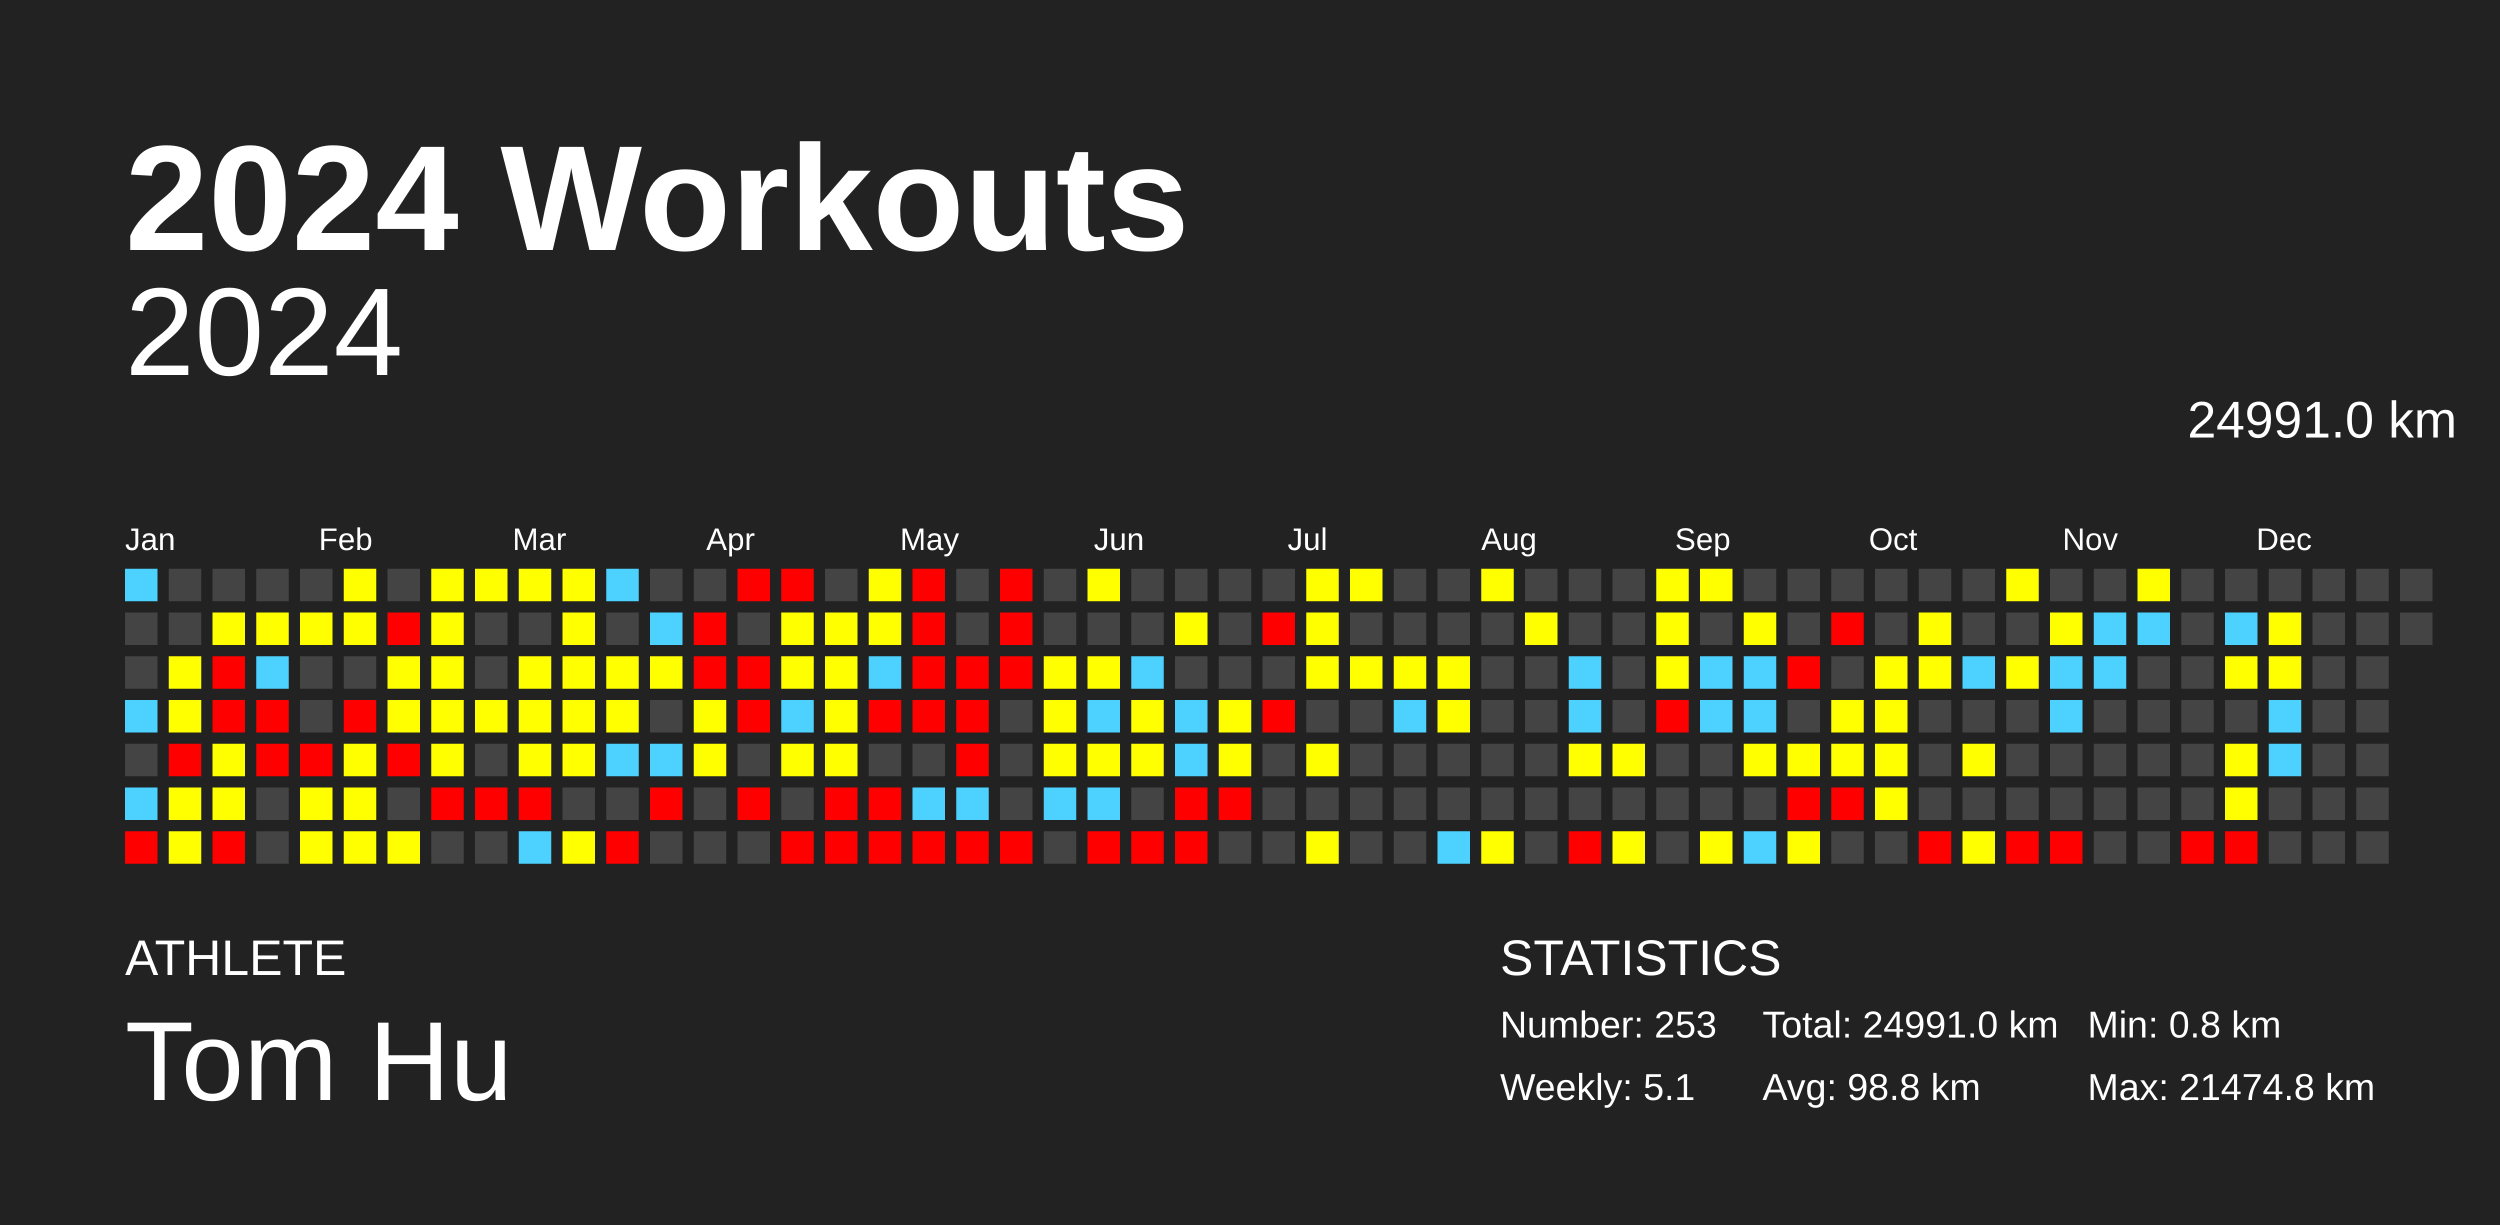
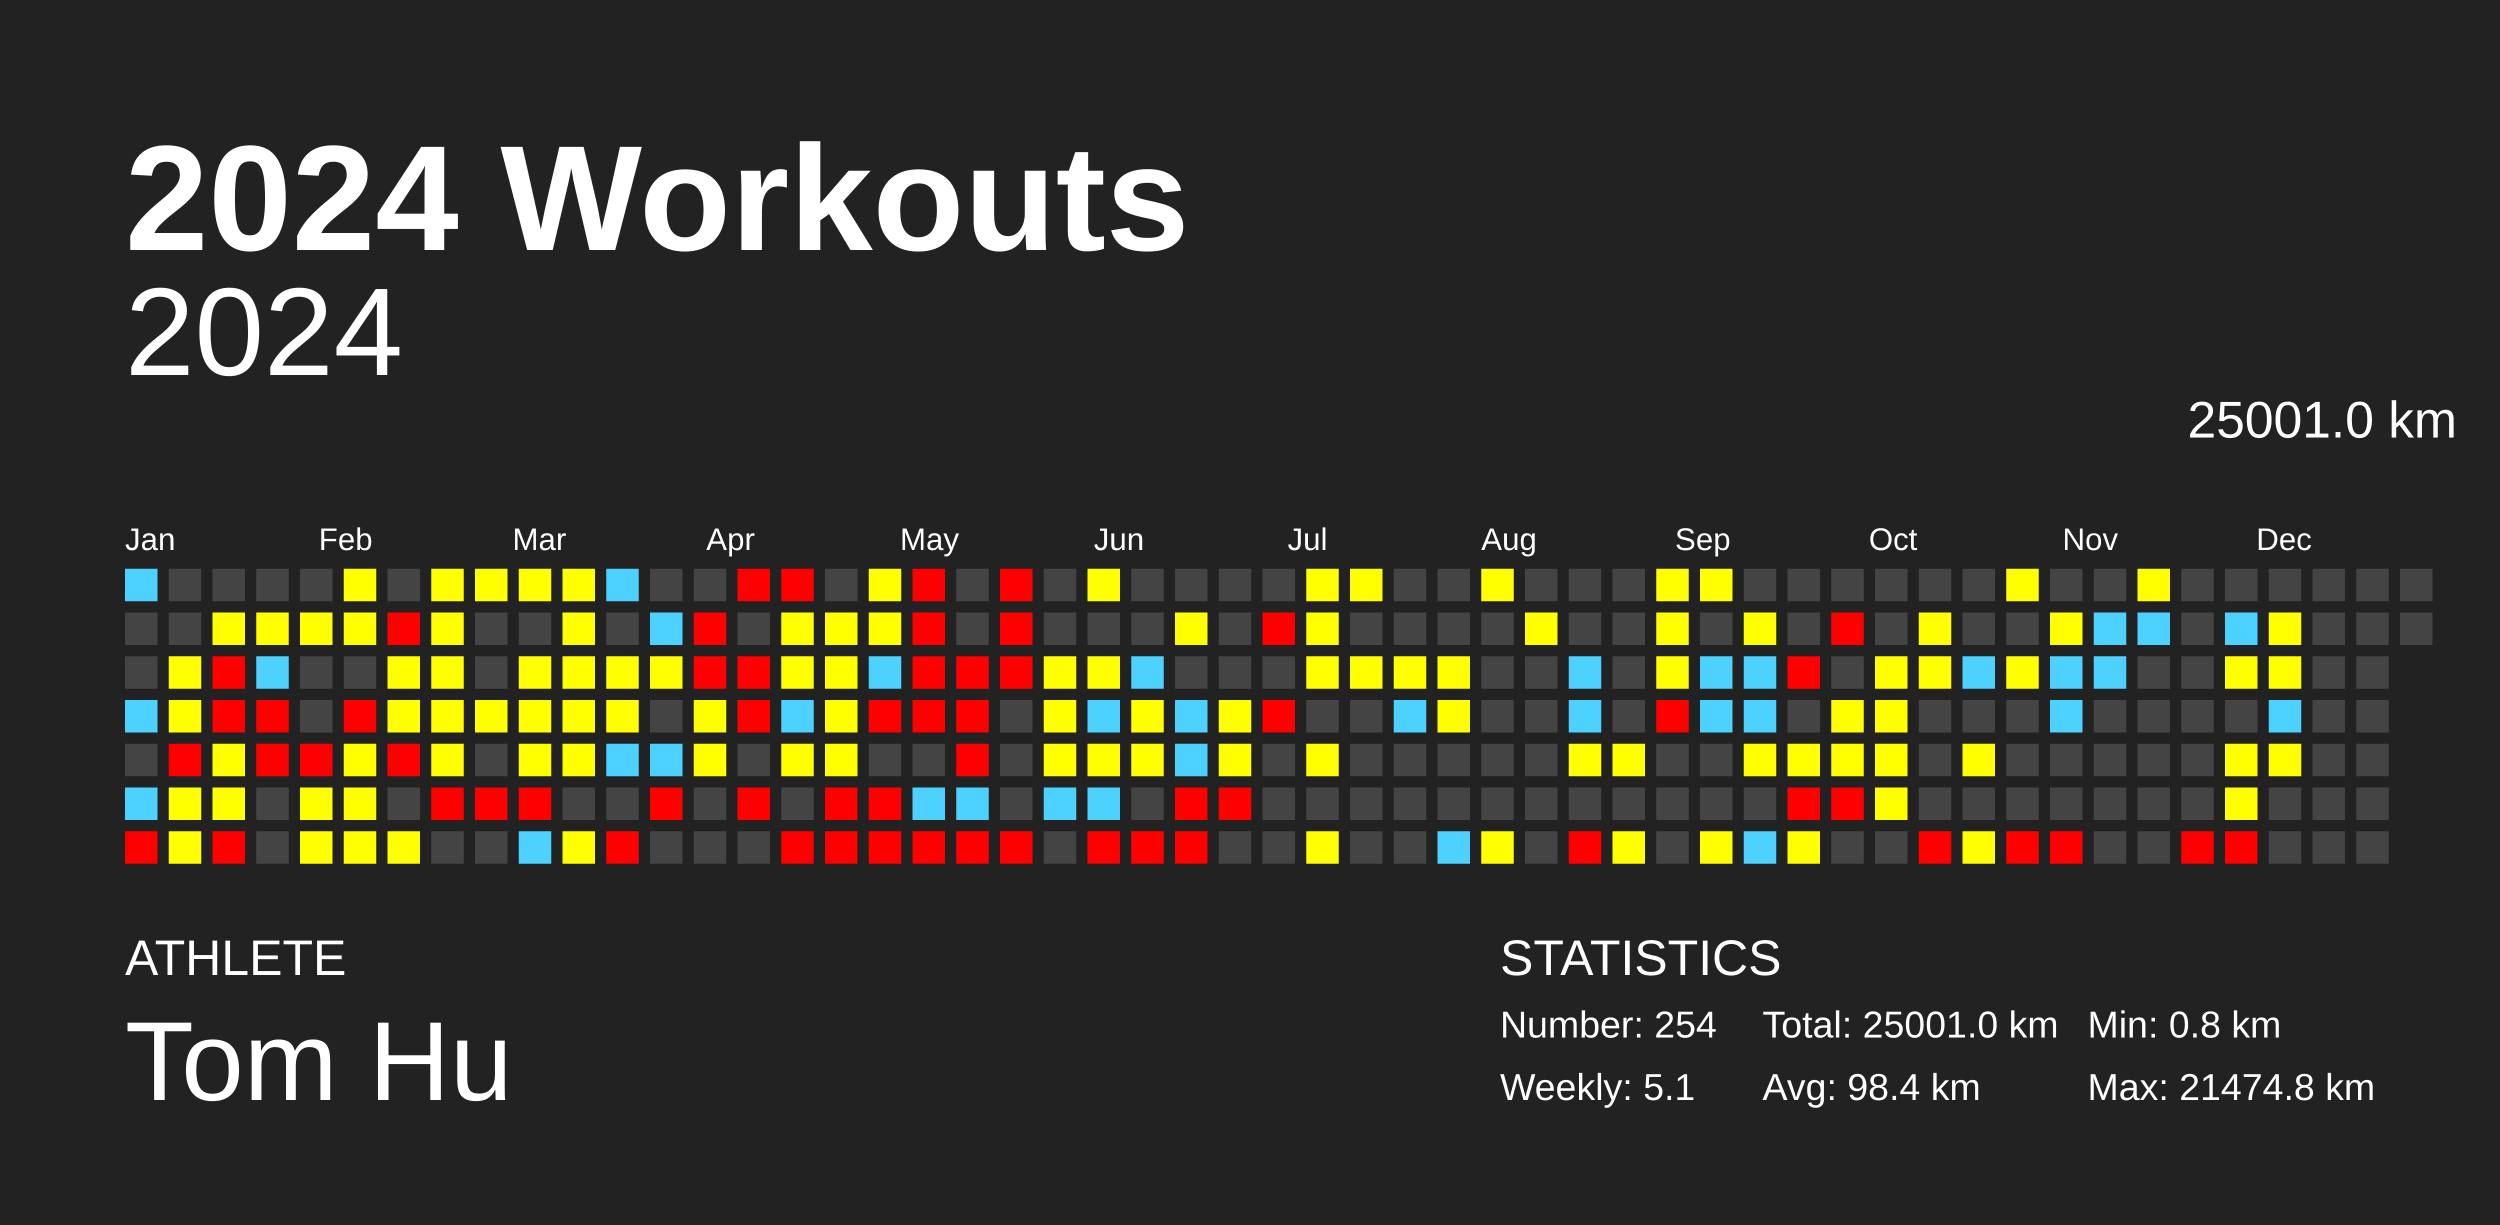
<svg xmlns="http://www.w3.org/2000/svg" baseProfile="full" height="98mm" version="1.1" viewBox="0,0,200,98" width="200mm">
  <defs />
  <rect fill="#222222" height="98" width="200" x="0" y="0" />
  <text fill="#FFFFFF" style="font-size:12px; font-family:Arial; font-weight:bold;" x="10" y="20">2024 Workouts</text>
  <text fill="#FFFFFF" style="font-size:4px; font-family:Arial" x="10" y="78">ATHLETE</text>
  <text fill="#FFFFFF" style="font-size:9px; font-family:Arial" x="10" y="88">Tom Hu</text>
  <text fill="#FFFFFF" style="font-size:4px; font-family:Arial" x="120" y="78">STATISTICS</text>
-   <text fill="#FFFFFF" style="font-size:3px; font-family:Arial" x="120" y="83">Number: 253</text>
+   <text fill="#FFFFFF" style="font-size:3px; font-family:Arial" x="120" y="83">Number: 254</text>
  <text fill="#FFFFFF" style="font-size:3px; font-family:Arial" x="120" y="88">Weekly: 5.1</text>
-   <text fill="#FFFFFF" style="font-size:3px; font-family:Arial" x="141" y="83">Total: 24991.0 km</text>
-   <text fill="#FFFFFF" style="font-size:3px; font-family:Arial" x="141" y="88">Avg: 98.8 km</text>
+   <text fill="#FFFFFF" style="font-size:3px; font-family:Arial" x="141" y="83">Total: 25001.0 km</text>
+   <text fill="#FFFFFF" style="font-size:3px; font-family:Arial" x="141" y="88">Avg: 98.4 km</text>
  <text fill="#FFFFFF" style="font-size:3px; font-family:Arial" x="167" y="83">Min: 0.8 km</text>
  <text fill="#FFFFFF" style="font-size:3px; font-family:Arial" x="167" y="88">Max: 21474.8 km</text>
  <text alignment-baseline="hanging" fill="#FFFFFF" style="font-size:10.0px; font-family:Arial;" x="10" y="30">2024</text>
-   <text alignment-baseline="hanging" fill="#FFFFFF" style="font-size:4.125px; font-family:Arial;" x="175" y="35">24991.0 km</text>
+   <text alignment-baseline="hanging" fill="#FFFFFF" style="font-size:4.125px; font-family:Arial;" x="175" y="35">25001.0 km</text>
  <text fill="#FFFFFF" style="font-size:2.5px; font-family:Arial" x="10.0" y="44">Jan</text>
  <text fill="#FFFFFF" style="font-size:2.5px; font-family:Arial" x="25.5" y="44">Feb</text>
  <text fill="#FFFFFF" style="font-size:2.5px; font-family:Arial" x="41.0" y="44">Mar</text>
  <text fill="#FFFFFF" style="font-size:2.5px; font-family:Arial" x="56.5" y="44">Apr</text>
  <text fill="#FFFFFF" style="font-size:2.5px; font-family:Arial" x="72.0" y="44">May</text>
  <text fill="#FFFFFF" style="font-size:2.5px; font-family:Arial" x="87.5" y="44">Jun</text>
  <text fill="#FFFFFF" style="font-size:2.5px; font-family:Arial" x="103.0" y="44">Jul</text>
  <text fill="#FFFFFF" style="font-size:2.5px; font-family:Arial" x="118.5" y="44">Aug</text>
  <text fill="#FFFFFF" style="font-size:2.5px; font-family:Arial" x="134.0" y="44">Sep</text>
  <text fill="#FFFFFF" style="font-size:2.5px; font-family:Arial" x="149.5" y="44">Oct</text>
  <text fill="#FFFFFF" style="font-size:2.5px; font-family:Arial" x="165.0" y="44">Nov</text>
  <text fill="#FFFFFF" style="font-size:2.5px; font-family:Arial" x="180.5" y="44">Dec</text>
  <rect fill="#4dd2ff" height="2.6" width="2.6" x="10.0" y="45.5" />
  <rect fill="#444444" height="2.6" width="2.6" x="10.0" y="49.0" />
  <rect fill="#444444" height="2.6" width="2.6" x="10.0" y="52.5" />
  <rect fill="#4dd2ff" height="2.6" width="2.6" x="10.0" y="56.0" />
  <rect fill="#444444" height="2.6" width="2.6" x="10.0" y="59.5" />
  <rect fill="#4dd2ff" height="2.6" width="2.6" x="10.0" y="63.0" />
  <rect fill="red" height="2.6" width="2.6" x="10.0" y="66.5" />
  <rect fill="#444444" height="2.6" width="2.6" x="13.5" y="45.5" />
  <rect fill="#444444" height="2.6" width="2.6" x="13.5" y="49.0" />
  <rect fill="#ffff00" height="2.6" width="2.6" x="13.5" y="52.5" />
  <rect fill="#ffff00" height="2.6" width="2.6" x="13.5" y="56.0" />
  <rect fill="red" height="2.6" width="2.6" x="13.5" y="59.5" />
  <rect fill="#ffff00" height="2.6" width="2.6" x="13.5" y="63.0" />
  <rect fill="#ffff00" height="2.6" width="2.6" x="13.5" y="66.5" />
  <rect fill="#444444" height="2.6" width="2.6" x="17.0" y="45.5" />
  <rect fill="#ffff00" height="2.6" width="2.6" x="17.0" y="49.0" />
  <rect fill="red" height="2.6" width="2.6" x="17.0" y="52.5" />
  <rect fill="red" height="2.6" width="2.6" x="17.0" y="56.0" />
  <rect fill="#ffff00" height="2.6" width="2.6" x="17.0" y="59.5" />
  <rect fill="#ffff00" height="2.6" width="2.6" x="17.0" y="63.0" />
  <rect fill="red" height="2.6" width="2.6" x="17.0" y="66.5" />
  <rect fill="#444444" height="2.6" width="2.6" x="20.5" y="45.5" />
  <rect fill="#ffff00" height="2.6" width="2.6" x="20.5" y="49.0" />
  <rect fill="#4dd2ff" height="2.6" width="2.6" x="20.5" y="52.5" />
  <rect fill="red" height="2.6" width="2.6" x="20.5" y="56.0" />
  <rect fill="red" height="2.6" width="2.6" x="20.5" y="59.5" />
  <rect fill="#444444" height="2.6" width="2.6" x="20.5" y="63.0" />
  <rect fill="#444444" height="2.6" width="2.6" x="20.5" y="66.5" />
  <rect fill="#444444" height="2.6" width="2.6" x="24.0" y="45.5" />
  <rect fill="#ffff00" height="2.6" width="2.6" x="24.0" y="49.0" />
  <rect fill="#444444" height="2.6" width="2.6" x="24.0" y="52.5" />
  <rect fill="#444444" height="2.6" width="2.6" x="24.0" y="56.0" />
  <rect fill="red" height="2.6" width="2.6" x="24.0" y="59.5" />
  <rect fill="#ffff00" height="2.6" width="2.6" x="24.0" y="63.0" />
  <rect fill="#ffff00" height="2.6" width="2.6" x="24.0" y="66.5" />
  <rect fill="#ffff00" height="2.6" width="2.6" x="27.5" y="45.5" />
  <rect fill="#ffff00" height="2.6" width="2.6" x="27.5" y="49.0" />
  <rect fill="#444444" height="2.6" width="2.6" x="27.5" y="52.5" />
  <rect fill="red" height="2.6" width="2.6" x="27.5" y="56.0" />
  <rect fill="#ffff00" height="2.6" width="2.6" x="27.5" y="59.5" />
  <rect fill="#ffff00" height="2.6" width="2.6" x="27.5" y="63.0" />
  <rect fill="#ffff00" height="2.6" width="2.6" x="27.5" y="66.5" />
  <rect fill="#444444" height="2.6" width="2.6" x="31.0" y="45.5" />
  <rect fill="red" height="2.6" width="2.6" x="31.0" y="49.0" />
  <rect fill="#ffff00" height="2.6" width="2.6" x="31.0" y="52.5" />
  <rect fill="#ffff00" height="2.6" width="2.6" x="31.0" y="56.0" />
  <rect fill="red" height="2.6" width="2.6" x="31.0" y="59.5" />
  <rect fill="#444444" height="2.6" width="2.6" x="31.0" y="63.0" />
  <rect fill="#ffff00" height="2.6" width="2.6" x="31.0" y="66.5" />
  <rect fill="#ffff00" height="2.6" width="2.6" x="34.5" y="45.5" />
  <rect fill="#ffff00" height="2.6" width="2.6" x="34.5" y="49.0" />
  <rect fill="#ffff00" height="2.6" width="2.6" x="34.5" y="52.5" />
  <rect fill="#ffff00" height="2.6" width="2.6" x="34.5" y="56.0" />
  <rect fill="#ffff00" height="2.6" width="2.6" x="34.5" y="59.5" />
  <rect fill="red" height="2.6" width="2.6" x="34.5" y="63.0" />
  <rect fill="#444444" height="2.6" width="2.6" x="34.5" y="66.5" />
  <rect fill="#ffff00" height="2.6" width="2.6" x="38.0" y="45.5" />
  <rect fill="#444444" height="2.6" width="2.6" x="38.0" y="49.0" />
  <rect fill="#444444" height="2.6" width="2.6" x="38.0" y="52.5" />
  <rect fill="#ffff00" height="2.6" width="2.6" x="38.0" y="56.0" />
  <rect fill="#444444" height="2.6" width="2.6" x="38.0" y="59.5" />
  <rect fill="red" height="2.6" width="2.6" x="38.0" y="63.0" />
  <rect fill="#444444" height="2.6" width="2.6" x="38.0" y="66.5" />
  <rect fill="#ffff00" height="2.6" width="2.6" x="41.5" y="45.5" />
  <rect fill="#444444" height="2.6" width="2.6" x="41.5" y="49.0" />
  <rect fill="#ffff00" height="2.6" width="2.6" x="41.5" y="52.5" />
  <rect fill="#ffff00" height="2.6" width="2.6" x="41.5" y="56.0" />
  <rect fill="#ffff00" height="2.6" width="2.6" x="41.5" y="59.5" />
  <rect fill="red" height="2.6" width="2.6" x="41.5" y="63.0" />
  <rect fill="#4dd2ff" height="2.6" width="2.6" x="41.5" y="66.5" />
  <rect fill="#ffff00" height="2.6" width="2.6" x="45.0" y="45.5" />
  <rect fill="#ffff00" height="2.6" width="2.6" x="45.0" y="49.0" />
  <rect fill="#ffff00" height="2.6" width="2.6" x="45.0" y="52.5" />
  <rect fill="#ffff00" height="2.6" width="2.6" x="45.0" y="56.0" />
  <rect fill="#ffff00" height="2.6" width="2.6" x="45.0" y="59.5" />
  <rect fill="#444444" height="2.6" width="2.6" x="45.0" y="63.0" />
  <rect fill="#ffff00" height="2.6" width="2.6" x="45.0" y="66.5" />
  <rect fill="#4dd2ff" height="2.6" width="2.6" x="48.5" y="45.5" />
  <rect fill="#444444" height="2.6" width="2.6" x="48.5" y="49.0" />
  <rect fill="#ffff00" height="2.6" width="2.6" x="48.5" y="52.5" />
  <rect fill="#ffff00" height="2.6" width="2.6" x="48.5" y="56.0" />
  <rect fill="#4dd2ff" height="2.6" width="2.6" x="48.5" y="59.5" />
  <rect fill="#444444" height="2.6" width="2.6" x="48.5" y="63.0" />
  <rect fill="red" height="2.6" width="2.6" x="48.5" y="66.5" />
  <rect fill="#444444" height="2.6" width="2.6" x="52.0" y="45.5" />
  <rect fill="#4dd2ff" height="2.6" width="2.6" x="52.0" y="49.0" />
  <rect fill="#ffff00" height="2.6" width="2.6" x="52.0" y="52.5" />
  <rect fill="#444444" height="2.6" width="2.6" x="52.0" y="56.0" />
  <rect fill="#4dd2ff" height="2.6" width="2.6" x="52.0" y="59.5" />
  <rect fill="red" height="2.6" width="2.6" x="52.0" y="63.0" />
  <rect fill="#444444" height="2.6" width="2.6" x="52.0" y="66.5" />
  <rect fill="#444444" height="2.6" width="2.6" x="55.5" y="45.5" />
  <rect fill="red" height="2.6" width="2.6" x="55.5" y="49.0" />
  <rect fill="red" height="2.6" width="2.6" x="55.5" y="52.5" />
  <rect fill="#ffff00" height="2.6" width="2.6" x="55.5" y="56.0" />
  <rect fill="#ffff00" height="2.6" width="2.6" x="55.5" y="59.5" />
  <rect fill="#444444" height="2.6" width="2.6" x="55.5" y="63.0" />
  <rect fill="#444444" height="2.6" width="2.6" x="55.5" y="66.5" />
  <rect fill="red" height="2.6" width="2.6" x="59.0" y="45.5" />
  <rect fill="#444444" height="2.6" width="2.6" x="59.0" y="49.0" />
  <rect fill="red" height="2.6" width="2.6" x="59.0" y="52.5" />
  <rect fill="red" height="2.6" width="2.6" x="59.0" y="56.0" />
  <rect fill="#444444" height="2.6" width="2.6" x="59.0" y="59.5" />
  <rect fill="red" height="2.6" width="2.6" x="59.0" y="63.0" />
  <rect fill="#444444" height="2.6" width="2.6" x="59.0" y="66.5" />
  <rect fill="red" height="2.6" width="2.6" x="62.5" y="45.5" />
  <rect fill="#ffff00" height="2.6" width="2.6" x="62.5" y="49.0" />
  <rect fill="#ffff00" height="2.6" width="2.6" x="62.5" y="52.5" />
  <rect fill="#4dd2ff" height="2.6" width="2.6" x="62.5" y="56.0" />
  <rect fill="#ffff00" height="2.6" width="2.6" x="62.5" y="59.5" />
  <rect fill="#444444" height="2.6" width="2.6" x="62.5" y="63.0" />
  <rect fill="red" height="2.6" width="2.6" x="62.5" y="66.5" />
  <rect fill="#444444" height="2.6" width="2.6" x="66.0" y="45.5" />
  <rect fill="#ffff00" height="2.6" width="2.6" x="66.0" y="49.0" />
  <rect fill="#ffff00" height="2.6" width="2.6" x="66.0" y="52.5" />
  <rect fill="#ffff00" height="2.6" width="2.6" x="66.0" y="56.0" />
  <rect fill="#ffff00" height="2.6" width="2.6" x="66.0" y="59.5" />
  <rect fill="red" height="2.6" width="2.6" x="66.0" y="63.0" />
  <rect fill="red" height="2.6" width="2.6" x="66.0" y="66.5" />
  <rect fill="#ffff00" height="2.6" width="2.6" x="69.5" y="45.5" />
  <rect fill="#ffff00" height="2.6" width="2.6" x="69.5" y="49.0" />
  <rect fill="#4dd2ff" height="2.6" width="2.6" x="69.5" y="52.5" />
  <rect fill="red" height="2.6" width="2.6" x="69.5" y="56.0" />
  <rect fill="#444444" height="2.6" width="2.6" x="69.5" y="59.5" />
  <rect fill="red" height="2.6" width="2.6" x="69.5" y="63.0" />
  <rect fill="red" height="2.6" width="2.6" x="69.5" y="66.5" />
  <rect fill="red" height="2.6" width="2.6" x="73.0" y="45.5" />
  <rect fill="red" height="2.6" width="2.6" x="73.0" y="49.0" />
  <rect fill="red" height="2.6" width="2.6" x="73.0" y="52.5" />
  <rect fill="red" height="2.6" width="2.6" x="73.0" y="56.0" />
  <rect fill="#444444" height="2.6" width="2.6" x="73.0" y="59.5" />
  <rect fill="#4dd2ff" height="2.6" width="2.6" x="73.0" y="63.0" />
  <rect fill="red" height="2.6" width="2.6" x="73.0" y="66.5" />
  <rect fill="#444444" height="2.6" width="2.6" x="76.5" y="45.5" />
  <rect fill="#444444" height="2.6" width="2.6" x="76.5" y="49.0" />
  <rect fill="red" height="2.6" width="2.6" x="76.5" y="52.5" />
  <rect fill="red" height="2.6" width="2.6" x="76.5" y="56.0" />
  <rect fill="red" height="2.6" width="2.6" x="76.5" y="59.5" />
  <rect fill="#4dd2ff" height="2.6" width="2.6" x="76.5" y="63.0" />
  <rect fill="red" height="2.6" width="2.6" x="76.5" y="66.5" />
  <rect fill="red" height="2.6" width="2.6" x="80.0" y="45.5" />
  <rect fill="red" height="2.6" width="2.6" x="80.0" y="49.0" />
  <rect fill="red" height="2.6" width="2.6" x="80.0" y="52.5" />
  <rect fill="#444444" height="2.6" width="2.6" x="80.0" y="56.0" />
  <rect fill="#444444" height="2.6" width="2.6" x="80.0" y="59.5" />
  <rect fill="#444444" height="2.6" width="2.6" x="80.0" y="63.0" />
  <rect fill="red" height="2.6" width="2.6" x="80.0" y="66.5" />
  <rect fill="#444444" height="2.6" width="2.6" x="83.5" y="45.5" />
  <rect fill="#444444" height="2.6" width="2.6" x="83.5" y="49.0" />
  <rect fill="#ffff00" height="2.6" width="2.6" x="83.5" y="52.5" />
  <rect fill="#ffff00" height="2.6" width="2.6" x="83.5" y="56.0" />
  <rect fill="#ffff00" height="2.6" width="2.6" x="83.5" y="59.5" />
  <rect fill="#4dd2ff" height="2.6" width="2.6" x="83.5" y="63.0" />
  <rect fill="#444444" height="2.6" width="2.6" x="83.5" y="66.5" />
  <rect fill="#ffff00" height="2.6" width="2.6" x="87.0" y="45.5" />
  <rect fill="#444444" height="2.6" width="2.6" x="87.0" y="49.0" />
  <rect fill="#ffff00" height="2.6" width="2.6" x="87.0" y="52.5" />
  <rect fill="#4dd2ff" height="2.6" width="2.6" x="87.0" y="56.0" />
  <rect fill="#ffff00" height="2.6" width="2.6" x="87.0" y="59.5" />
  <rect fill="#4dd2ff" height="2.6" width="2.6" x="87.0" y="63.0" />
  <rect fill="red" height="2.6" width="2.6" x="87.0" y="66.5" />
  <rect fill="#444444" height="2.6" width="2.6" x="90.5" y="45.5" />
  <rect fill="#444444" height="2.6" width="2.6" x="90.5" y="49.0" />
  <rect fill="#4dd2ff" height="2.6" width="2.6" x="90.5" y="52.5" />
  <rect fill="#ffff00" height="2.6" width="2.6" x="90.5" y="56.0" />
  <rect fill="#ffff00" height="2.6" width="2.6" x="90.5" y="59.5" />
  <rect fill="#444444" height="2.6" width="2.6" x="90.5" y="63.0" />
  <rect fill="red" height="2.6" width="2.6" x="90.5" y="66.5" />
  <rect fill="#444444" height="2.6" width="2.6" x="94.0" y="45.5" />
  <rect fill="#ffff00" height="2.6" width="2.6" x="94.0" y="49.0" />
  <rect fill="#444444" height="2.6" width="2.6" x="94.0" y="52.5" />
  <rect fill="#4dd2ff" height="2.6" width="2.6" x="94.0" y="56.0" />
  <rect fill="#4dd2ff" height="2.6" width="2.6" x="94.0" y="59.5" />
  <rect fill="red" height="2.6" width="2.6" x="94.0" y="63.0" />
  <rect fill="red" height="2.6" width="2.6" x="94.0" y="66.5" />
  <rect fill="#444444" height="2.6" width="2.6" x="97.5" y="45.5" />
  <rect fill="#444444" height="2.6" width="2.6" x="97.5" y="49.0" />
  <rect fill="#444444" height="2.6" width="2.6" x="97.5" y="52.5" />
  <rect fill="#ffff00" height="2.6" width="2.6" x="97.5" y="56.0" />
  <rect fill="#ffff00" height="2.6" width="2.6" x="97.5" y="59.5" />
  <rect fill="red" height="2.6" width="2.6" x="97.5" y="63.0" />
  <rect fill="#444444" height="2.6" width="2.6" x="97.5" y="66.5" />
  <rect fill="#444444" height="2.6" width="2.6" x="101.0" y="45.5" />
  <rect fill="red" height="2.6" width="2.6" x="101.0" y="49.0" />
  <rect fill="#444444" height="2.6" width="2.6" x="101.0" y="52.5" />
  <rect fill="red" height="2.6" width="2.6" x="101.0" y="56.0" />
  <rect fill="#444444" height="2.6" width="2.6" x="101.0" y="59.5" />
  <rect fill="#444444" height="2.6" width="2.6" x="101.0" y="63.0" />
  <rect fill="#444444" height="2.6" width="2.6" x="101.0" y="66.5" />
  <rect fill="#ffff00" height="2.6" width="2.6" x="104.5" y="45.5" />
  <rect fill="#ffff00" height="2.6" width="2.6" x="104.5" y="49.0" />
  <rect fill="#ffff00" height="2.6" width="2.6" x="104.5" y="52.5" />
  <rect fill="#444444" height="2.6" width="2.6" x="104.5" y="56.0" />
  <rect fill="#ffff00" height="2.6" width="2.6" x="104.5" y="59.5" />
  <rect fill="#444444" height="2.6" width="2.6" x="104.5" y="63.0" />
  <rect fill="#ffff00" height="2.6" width="2.6" x="104.5" y="66.5" />
  <rect fill="#ffff00" height="2.6" width="2.6" x="108.0" y="45.5" />
  <rect fill="#444444" height="2.6" width="2.6" x="108.0" y="49.0" />
  <rect fill="#ffff00" height="2.6" width="2.6" x="108.0" y="52.5" />
  <rect fill="#444444" height="2.6" width="2.6" x="108.0" y="56.0" />
  <rect fill="#444444" height="2.6" width="2.6" x="108.0" y="59.5" />
  <rect fill="#444444" height="2.6" width="2.6" x="108.0" y="63.0" />
  <rect fill="#444444" height="2.6" width="2.6" x="108.0" y="66.5" />
  <rect fill="#444444" height="2.6" width="2.6" x="111.5" y="45.5" />
  <rect fill="#444444" height="2.6" width="2.6" x="111.5" y="49.0" />
  <rect fill="#ffff00" height="2.6" width="2.6" x="111.5" y="52.5" />
  <rect fill="#4dd2ff" height="2.6" width="2.6" x="111.5" y="56.0" />
  <rect fill="#444444" height="2.6" width="2.6" x="111.5" y="59.5" />
  <rect fill="#444444" height="2.6" width="2.6" x="111.5" y="63.0" />
  <rect fill="#444444" height="2.6" width="2.6" x="111.5" y="66.5" />
  <rect fill="#444444" height="2.6" width="2.6" x="115.0" y="45.5" />
  <rect fill="#444444" height="2.6" width="2.6" x="115.0" y="49.0" />
  <rect fill="#ffff00" height="2.6" width="2.6" x="115.0" y="52.5" />
  <rect fill="#ffff00" height="2.6" width="2.6" x="115.0" y="56.0" />
  <rect fill="#444444" height="2.6" width="2.6" x="115.0" y="59.5" />
  <rect fill="#444444" height="2.6" width="2.6" x="115.0" y="63.0" />
  <rect fill="#4dd2ff" height="2.6" width="2.6" x="115.0" y="66.5" />
  <rect fill="#ffff00" height="2.6" width="2.6" x="118.5" y="45.5" />
  <rect fill="#444444" height="2.6" width="2.6" x="118.5" y="49.0" />
  <rect fill="#444444" height="2.6" width="2.6" x="118.5" y="52.5" />
  <rect fill="#444444" height="2.6" width="2.6" x="118.5" y="56.0" />
  <rect fill="#444444" height="2.6" width="2.6" x="118.5" y="59.5" />
  <rect fill="#444444" height="2.6" width="2.6" x="118.5" y="63.0" />
  <rect fill="#ffff00" height="2.6" width="2.6" x="118.5" y="66.5" />
  <rect fill="#444444" height="2.6" width="2.6" x="122.0" y="45.5" />
  <rect fill="#ffff00" height="2.6" width="2.6" x="122.0" y="49.0" />
  <rect fill="#444444" height="2.6" width="2.6" x="122.0" y="52.5" />
  <rect fill="#444444" height="2.6" width="2.6" x="122.0" y="56.0" />
  <rect fill="#444444" height="2.6" width="2.6" x="122.0" y="59.5" />
  <rect fill="#444444" height="2.6" width="2.6" x="122.0" y="63.0" />
  <rect fill="#444444" height="2.6" width="2.6" x="122.0" y="66.5" />
  <rect fill="#444444" height="2.6" width="2.6" x="125.5" y="45.5" />
  <rect fill="#444444" height="2.6" width="2.6" x="125.5" y="49.0" />
  <rect fill="#4dd2ff" height="2.6" width="2.6" x="125.5" y="52.5" />
  <rect fill="#4dd2ff" height="2.6" width="2.6" x="125.5" y="56.0" />
  <rect fill="#ffff00" height="2.6" width="2.6" x="125.5" y="59.5" />
  <rect fill="#444444" height="2.6" width="2.6" x="125.5" y="63.0" />
  <rect fill="red" height="2.6" width="2.6" x="125.5" y="66.5" />
  <rect fill="#444444" height="2.6" width="2.6" x="129.0" y="45.5" />
  <rect fill="#444444" height="2.6" width="2.6" x="129.0" y="49.0" />
  <rect fill="#444444" height="2.6" width="2.6" x="129.0" y="52.5" />
  <rect fill="#444444" height="2.6" width="2.6" x="129.0" y="56.0" />
  <rect fill="#ffff00" height="2.6" width="2.6" x="129.0" y="59.5" />
  <rect fill="#444444" height="2.6" width="2.6" x="129.0" y="63.0" />
  <rect fill="#ffff00" height="2.6" width="2.6" x="129.0" y="66.5" />
  <rect fill="#ffff00" height="2.6" width="2.6" x="132.5" y="45.5" />
  <rect fill="#ffff00" height="2.6" width="2.6" x="132.5" y="49.0" />
  <rect fill="#ffff00" height="2.6" width="2.6" x="132.5" y="52.5" />
  <rect fill="red" height="2.6" width="2.6" x="132.5" y="56.0" />
  <rect fill="#444444" height="2.6" width="2.6" x="132.5" y="59.5" />
  <rect fill="#444444" height="2.6" width="2.6" x="132.5" y="63.0" />
  <rect fill="#444444" height="2.6" width="2.6" x="132.5" y="66.5" />
  <rect fill="#ffff00" height="2.6" width="2.6" x="136.0" y="45.5" />
  <rect fill="#444444" height="2.6" width="2.6" x="136.0" y="49.0" />
  <rect fill="#4dd2ff" height="2.6" width="2.6" x="136.0" y="52.5" />
  <rect fill="#4dd2ff" height="2.6" width="2.6" x="136.0" y="56.0" />
  <rect fill="#444444" height="2.6" width="2.6" x="136.0" y="59.5" />
  <rect fill="#444444" height="2.6" width="2.6" x="136.0" y="63.0" />
  <rect fill="#ffff00" height="2.6" width="2.6" x="136.0" y="66.5" />
  <rect fill="#444444" height="2.6" width="2.6" x="139.5" y="45.5" />
  <rect fill="#ffff00" height="2.6" width="2.6" x="139.5" y="49.0" />
  <rect fill="#4dd2ff" height="2.6" width="2.6" x="139.5" y="52.5" />
  <rect fill="#4dd2ff" height="2.6" width="2.6" x="139.5" y="56.0" />
  <rect fill="#ffff00" height="2.6" width="2.6" x="139.5" y="59.5" />
  <rect fill="#444444" height="2.6" width="2.6" x="139.5" y="63.0" />
  <rect fill="#4dd2ff" height="2.6" width="2.6" x="139.5" y="66.5" />
  <rect fill="#444444" height="2.6" width="2.6" x="143.0" y="45.5" />
  <rect fill="#444444" height="2.6" width="2.6" x="143.0" y="49.0" />
  <rect fill="red" height="2.6" width="2.6" x="143.0" y="52.5" />
  <rect fill="#444444" height="2.6" width="2.6" x="143.0" y="56.0" />
  <rect fill="#ffff00" height="2.6" width="2.6" x="143.0" y="59.5" />
  <rect fill="red" height="2.6" width="2.6" x="143.0" y="63.0" />
  <rect fill="#ffff00" height="2.6" width="2.6" x="143.0" y="66.5" />
  <rect fill="#444444" height="2.6" width="2.6" x="146.5" y="45.5" />
  <rect fill="red" height="2.6" width="2.6" x="146.5" y="49.0" />
  <rect fill="#444444" height="2.6" width="2.6" x="146.5" y="52.5" />
  <rect fill="#ffff00" height="2.6" width="2.6" x="146.5" y="56.0" />
  <rect fill="#ffff00" height="2.6" width="2.6" x="146.5" y="59.5" />
  <rect fill="red" height="2.6" width="2.6" x="146.5" y="63.0" />
  <rect fill="#444444" height="2.6" width="2.6" x="146.5" y="66.5" />
  <rect fill="#444444" height="2.6" width="2.6" x="150.0" y="45.5" />
  <rect fill="#444444" height="2.6" width="2.6" x="150.0" y="49.0" />
  <rect fill="#ffff00" height="2.6" width="2.6" x="150.0" y="52.5" />
  <rect fill="#ffff00" height="2.6" width="2.6" x="150.0" y="56.0" />
  <rect fill="#ffff00" height="2.6" width="2.6" x="150.0" y="59.5" />
  <rect fill="#ffff00" height="2.6" width="2.6" x="150.0" y="63.0" />
  <rect fill="#444444" height="2.6" width="2.6" x="150.0" y="66.5" />
  <rect fill="#444444" height="2.6" width="2.6" x="153.5" y="45.5" />
  <rect fill="#ffff00" height="2.6" width="2.6" x="153.5" y="49.0" />
  <rect fill="#ffff00" height="2.6" width="2.6" x="153.5" y="52.5" />
  <rect fill="#444444" height="2.6" width="2.6" x="153.5" y="56.0" />
  <rect fill="#444444" height="2.6" width="2.6" x="153.5" y="59.5" />
  <rect fill="#444444" height="2.6" width="2.6" x="153.5" y="63.0" />
  <rect fill="red" height="2.6" width="2.6" x="153.5" y="66.5" />
  <rect fill="#444444" height="2.6" width="2.6" x="157.0" y="45.5" />
  <rect fill="#444444" height="2.6" width="2.6" x="157.0" y="49.0" />
  <rect fill="#4dd2ff" height="2.6" width="2.6" x="157.0" y="52.5" />
  <rect fill="#444444" height="2.6" width="2.6" x="157.0" y="56.0" />
  <rect fill="#ffff00" height="2.6" width="2.6" x="157.0" y="59.5" />
  <rect fill="#444444" height="2.6" width="2.6" x="157.0" y="63.0" />
  <rect fill="#ffff00" height="2.6" width="2.6" x="157.0" y="66.5" />
  <rect fill="#ffff00" height="2.6" width="2.6" x="160.5" y="45.5" />
  <rect fill="#444444" height="2.6" width="2.6" x="160.5" y="49.0" />
  <rect fill="#ffff00" height="2.6" width="2.6" x="160.5" y="52.5" />
  <rect fill="#444444" height="2.6" width="2.6" x="160.5" y="56.0" />
  <rect fill="#444444" height="2.6" width="2.6" x="160.5" y="59.5" />
  <rect fill="#444444" height="2.6" width="2.6" x="160.5" y="63.0" />
  <rect fill="red" height="2.6" width="2.6" x="160.5" y="66.5" />
  <rect fill="#444444" height="2.6" width="2.6" x="164.0" y="45.5" />
  <rect fill="#ffff00" height="2.6" width="2.6" x="164.0" y="49.0" />
  <rect fill="#4dd2ff" height="2.6" width="2.6" x="164.0" y="52.5" />
  <rect fill="#4dd2ff" height="2.6" width="2.6" x="164.0" y="56.0" />
  <rect fill="#444444" height="2.6" width="2.6" x="164.0" y="59.5" />
  <rect fill="#444444" height="2.6" width="2.6" x="164.0" y="63.0" />
  <rect fill="red" height="2.6" width="2.6" x="164.0" y="66.5" />
  <rect fill="#444444" height="2.6" width="2.6" x="167.5" y="45.5" />
  <rect fill="#4dd2ff" height="2.6" width="2.6" x="167.5" y="49.0" />
  <rect fill="#4dd2ff" height="2.6" width="2.6" x="167.5" y="52.5" />
  <rect fill="#444444" height="2.6" width="2.6" x="167.5" y="56.0" />
  <rect fill="#444444" height="2.6" width="2.6" x="167.5" y="59.5" />
  <rect fill="#444444" height="2.6" width="2.6" x="167.5" y="63.0" />
  <rect fill="#444444" height="2.6" width="2.6" x="167.5" y="66.5" />
  <rect fill="#ffff00" height="2.6" width="2.6" x="171.0" y="45.5" />
  <rect fill="#4dd2ff" height="2.6" width="2.6" x="171.0" y="49.0" />
  <rect fill="#444444" height="2.6" width="2.6" x="171.0" y="52.5" />
  <rect fill="#444444" height="2.6" width="2.6" x="171.0" y="56.0" />
  <rect fill="#444444" height="2.6" width="2.6" x="171.0" y="59.5" />
  <rect fill="#444444" height="2.6" width="2.6" x="171.0" y="63.0" />
  <rect fill="#444444" height="2.6" width="2.6" x="171.0" y="66.5" />
  <rect fill="#444444" height="2.6" width="2.6" x="174.5" y="45.5" />
  <rect fill="#444444" height="2.6" width="2.6" x="174.5" y="49.0" />
  <rect fill="#444444" height="2.6" width="2.6" x="174.5" y="52.5" />
  <rect fill="#444444" height="2.6" width="2.6" x="174.5" y="56.0" />
  <rect fill="#444444" height="2.6" width="2.6" x="174.5" y="59.5" />
  <rect fill="#444444" height="2.6" width="2.6" x="174.5" y="63.0" />
  <rect fill="red" height="2.6" width="2.6" x="174.5" y="66.5" />
  <rect fill="#444444" height="2.6" width="2.6" x="178.0" y="45.5" />
  <rect fill="#4dd2ff" height="2.6" width="2.6" x="178.0" y="49.0" />
  <rect fill="#ffff00" height="2.6" width="2.6" x="178.0" y="52.5" />
  <rect fill="#444444" height="2.6" width="2.6" x="178.0" y="56.0" />
  <rect fill="#ffff00" height="2.6" width="2.6" x="178.0" y="59.5" />
  <rect fill="#ffff00" height="2.6" width="2.6" x="178.0" y="63.0" />
  <rect fill="red" height="2.6" width="2.6" x="178.0" y="66.5" />
  <rect fill="#444444" height="2.6" width="2.6" x="181.5" y="45.5" />
  <rect fill="#ffff00" height="2.6" width="2.6" x="181.5" y="49.0" />
  <rect fill="#ffff00" height="2.6" width="2.6" x="181.5" y="52.5" />
  <rect fill="#4dd2ff" height="2.6" width="2.6" x="181.5" y="56.0" />
-   <rect fill="#4dd2ff" height="2.6" width="2.6" x="181.5" y="59.5" />
+   <rect fill="#ffff00" height="2.6" width="2.6" x="181.5" y="59.5" />
  <rect fill="#444444" height="2.6" width="2.6" x="181.5" y="63.0" />
  <rect fill="#444444" height="2.6" width="2.6" x="181.5" y="66.5" />
  <rect fill="#444444" height="2.6" width="2.6" x="185.0" y="45.5" />
  <rect fill="#444444" height="2.6" width="2.6" x="185.0" y="49.0" />
  <rect fill="#444444" height="2.6" width="2.6" x="185.0" y="52.5" />
  <rect fill="#444444" height="2.6" width="2.6" x="185.0" y="56.0" />
  <rect fill="#444444" height="2.6" width="2.6" x="185.0" y="59.5" />
  <rect fill="#444444" height="2.6" width="2.6" x="185.0" y="63.0" />
  <rect fill="#444444" height="2.6" width="2.6" x="185.0" y="66.5" />
  <rect fill="#444444" height="2.6" width="2.6" x="188.5" y="45.5" />
  <rect fill="#444444" height="2.6" width="2.6" x="188.5" y="49.0" />
  <rect fill="#444444" height="2.6" width="2.6" x="188.5" y="52.5" />
  <rect fill="#444444" height="2.6" width="2.6" x="188.5" y="56.0" />
  <rect fill="#444444" height="2.6" width="2.6" x="188.5" y="59.5" />
  <rect fill="#444444" height="2.6" width="2.6" x="188.5" y="63.0" />
  <rect fill="#444444" height="2.6" width="2.6" x="188.5" y="66.5" />
  <rect fill="#444444" height="2.6" width="2.6" x="192.0" y="45.5" />
  <rect fill="#444444" height="2.6" width="2.6" x="192.0" y="49.0" />
</svg>
